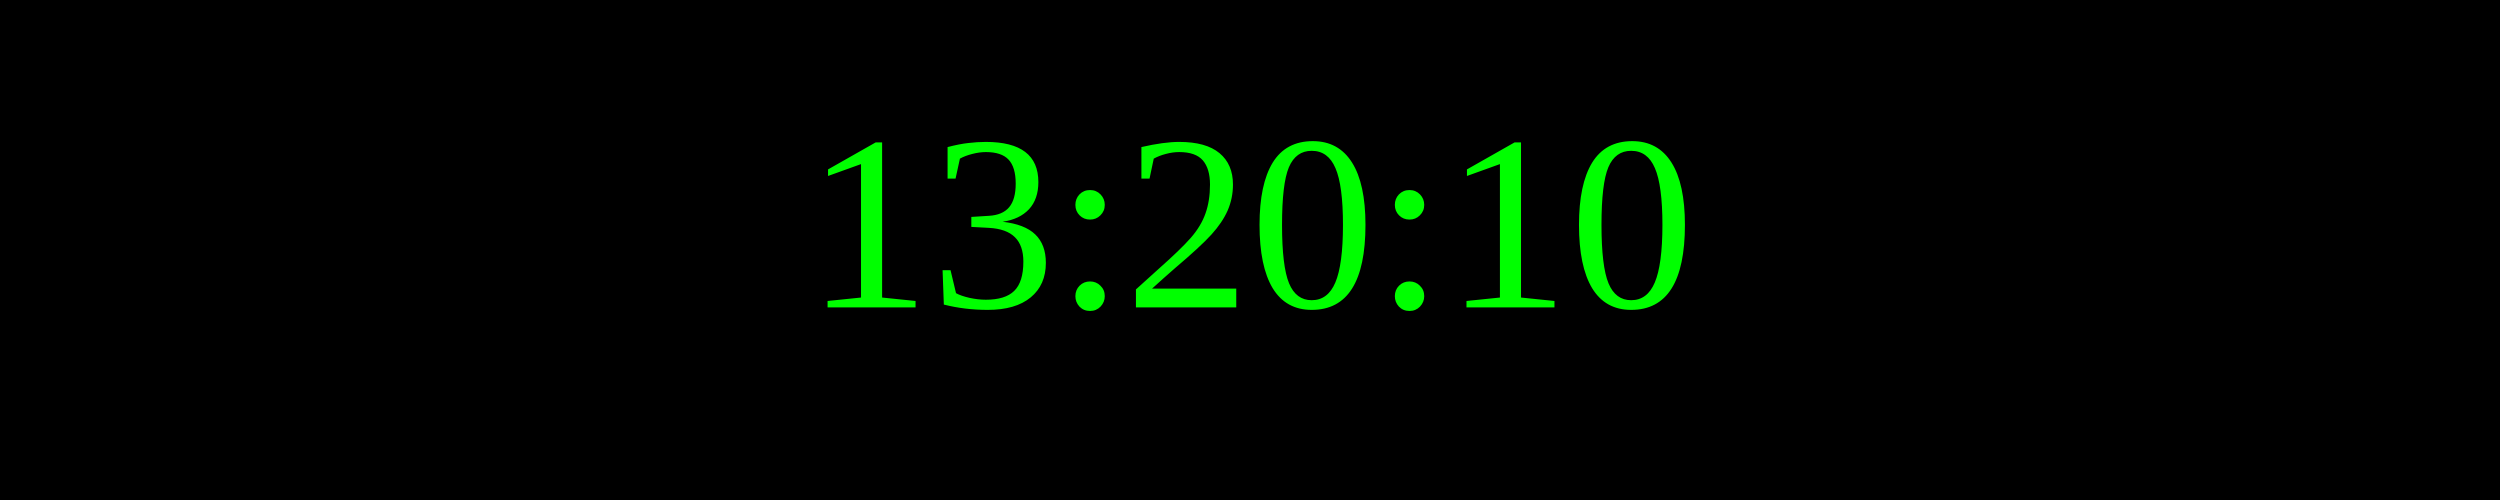
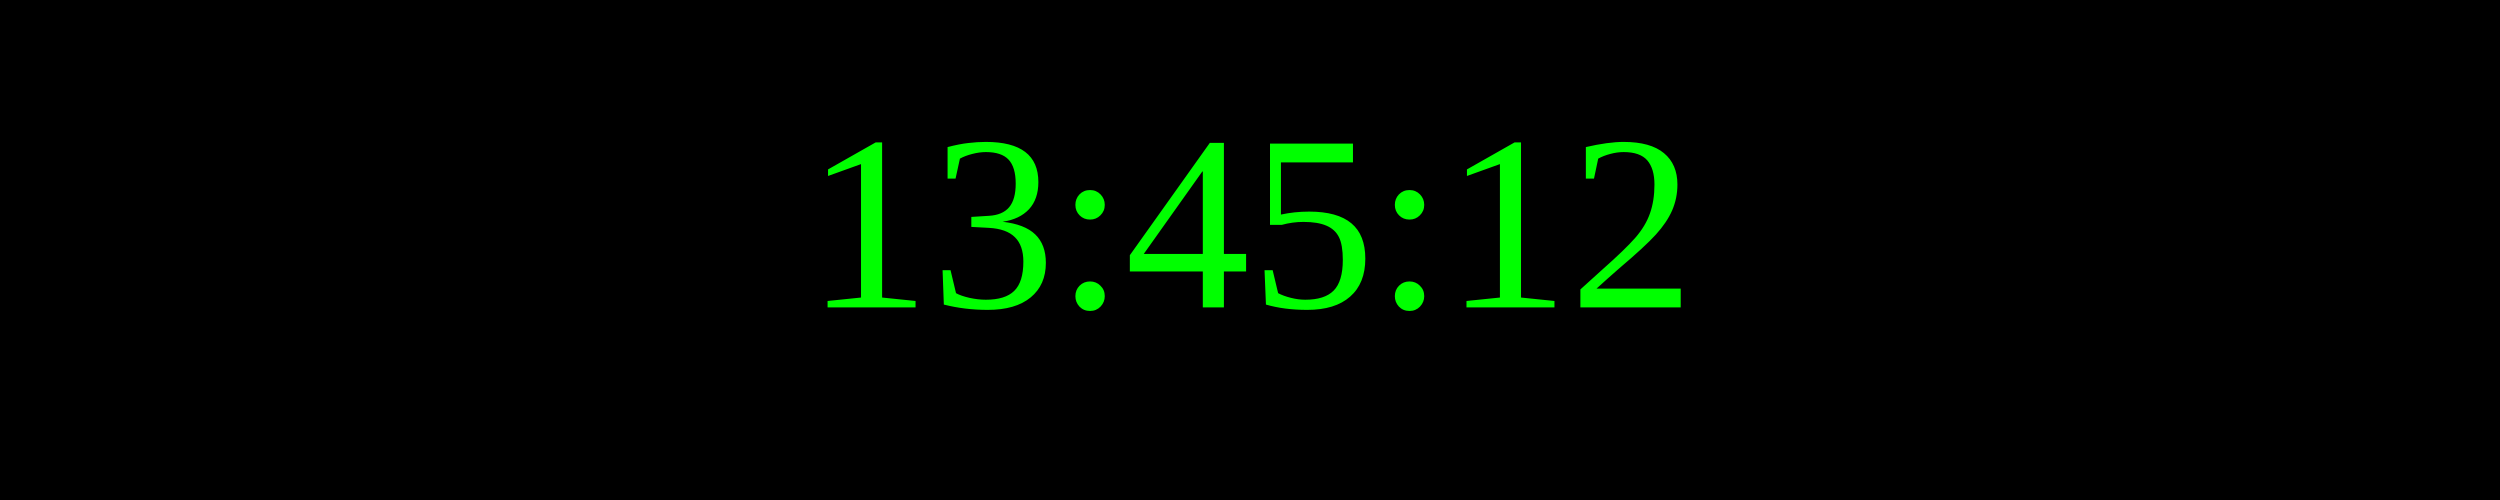
<svg xmlns="http://www.w3.org/2000/svg" width="250" height="50">
  <rect width="100%" height="100%" fill="black" />
  <text x="50%" y="50%" font-size="25" fill="lime" text-anchor="middle" dominant-baseline="middle">
- 13:20:10
+ 13:45:12
</text>
</svg>
